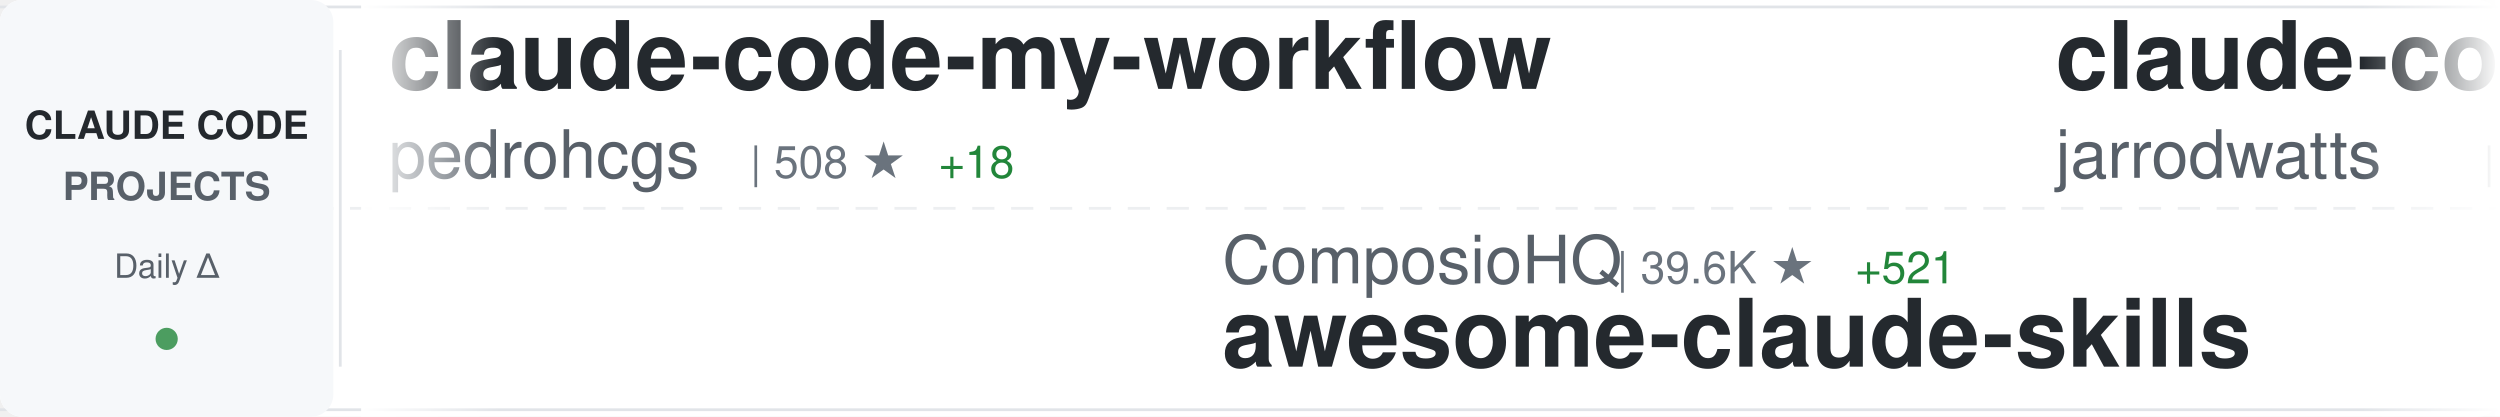
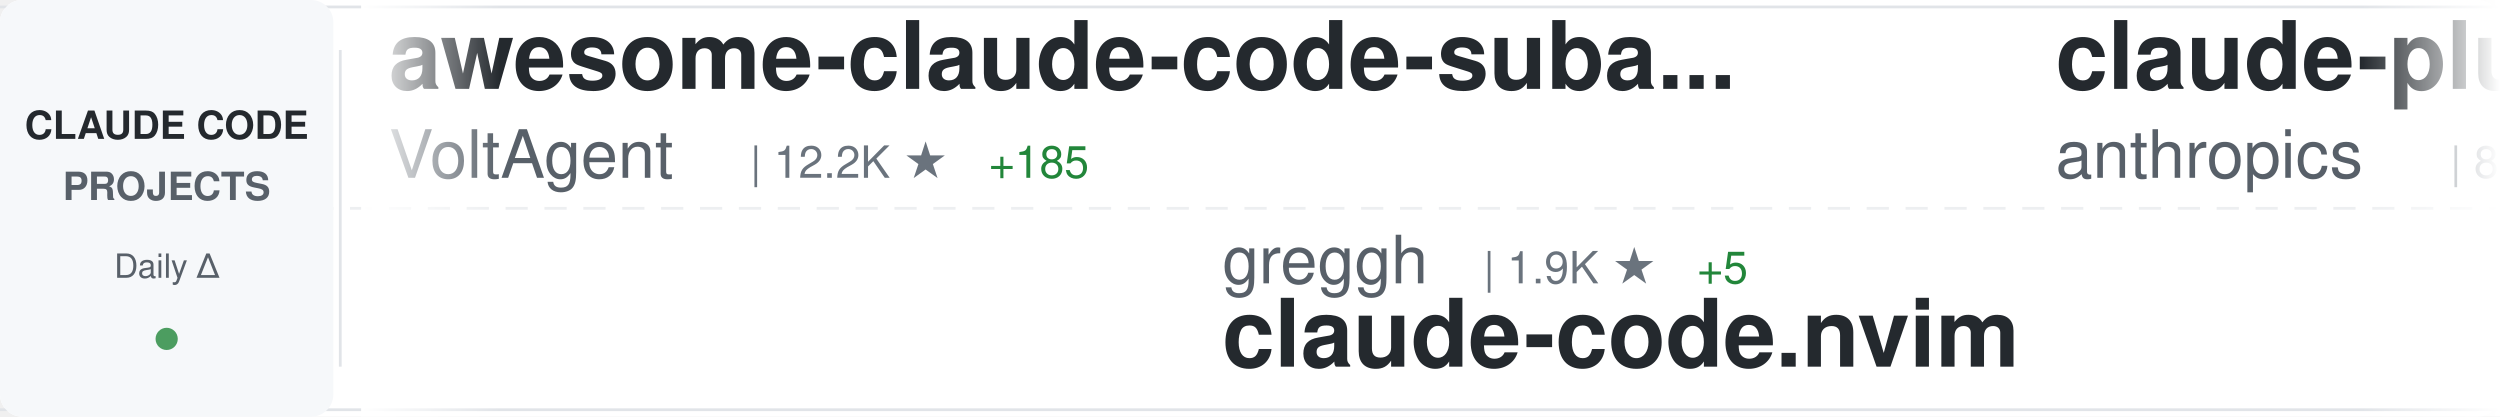
<svg xmlns="http://www.w3.org/2000/svg" width="900" height="150">
  <defs>
    <linearGradient id="awesomeLeftFade" x1="0%" y1="0%" x2="100%" y2="0%">
      <stop offset="0%" style="stop-color:#ffffff;stop-opacity:1" />
      <stop offset="100%" style="stop-color:#ffffff;stop-opacity:0" />
    </linearGradient>
    <linearGradient id="awesomeRightFade" x1="0%" y1="0%" x2="100%" y2="0%">
      <stop offset="0%" style="stop-color:#ffffff;stop-opacity:0" />
      <stop offset="100%" style="stop-color:#ffffff;stop-opacity:1" />
    </linearGradient>
  </defs>
  <rect width="900" height="150" fill="#ffffff" rx="8" />
  <rect x="0" y="2" width="900" height="1" fill="#e1e4e8" />
  <rect x="0" y="147" width="900" height="1" fill="#e1e4e8" />
  <line x1="0" y1="75" x2="900" y2="75" stroke="#e1e4e8" stroke-width="1" stroke-dasharray="8 6" opacity="0.6" />
  <rect x="0" y="0" width="120" height="150" fill="#f6f8fa" rx="8" />
  <text x="60" y="50" font-family="-apple-system, BlinkMacSystemFont, 'Segoe UI', Helvetica, Arial, sans-serif" font-size="14" font-weight="600" fill="#24292e" text-anchor="middle">CLAUDE CODE</text>
  <text x="60" y="72" font-family="-apple-system, BlinkMacSystemFont, 'Segoe UI', Helvetica, Arial, sans-serif" font-size="14" font-weight="600" fill="#586069" text-anchor="middle">PROJECTS</text>
  <text x="60" y="100" font-family="-apple-system, BlinkMacSystemFont, 'Segoe UI', Helvetica, Arial, sans-serif" font-size="12" font-weight="500" fill="#586069" text-anchor="middle">Daily Δ</text>
  <circle cx="60" cy="122" r="4" fill="#22863a" opacity="0.8" />
  <rect x="122" y="18" width="1" height="114" fill="#e1e4e8" />
  <clipPath id="awesomeTickerClip">
    <rect x="130" y="0" width="770" height="150" />
  </clipPath>
  <g clip-path="url(#awesomeTickerClip)">
    <g id="awesomeTickerItems">
      <animateTransform attributeName="transform" attributeType="XML" type="translate" from="0 0" to="-3000 0" dur="54s" repeatCount="indefinite" />
      <g transform="translate(0, 0)">
-         <text x="140" y="32" font-family="-apple-system, BlinkMacSystemFont, 'Segoe UI', Helvetica, Arial, sans-serif" font-size="34" font-weight="600" fill="#24292e">claude-code-my-workflow</text>
-         <text x="140" y="64" font-family="-apple-system, BlinkMacSystemFont, 'Segoe UI', Helvetica, Arial, sans-serif" font-size="24" font-weight="400" fill="#586069">pedrohcgs</text>
-         <text x="270" y="64" font-family="-apple-system, BlinkMacSystemFont, 'Segoe UI', Helvetica, Arial, sans-serif" font-size="16" font-weight="500" fill="#6a737d">| 508 ★</text>
-         <text x="338" y="64" font-family="-apple-system, BlinkMacSystemFont, 'Segoe UI', Helvetica, Arial, sans-serif" font-size="16" font-weight="500" fill="#22863a"> +18</text>
+         <text x="140" y="32" font-family="-apple-system, BlinkMacSystemFont, 'Segoe UI', Helvetica, Arial, sans-serif" font-size="34" font-weight="600" fill="#24292e">awesome-claude-code-suba...</text>
+         <text x="140" y="64" font-family="-apple-system, BlinkMacSystemFont, 'Segoe UI', Helvetica, Arial, sans-serif" font-size="24" font-weight="400" fill="#586069">VoltAgent</text>
+         <text x="270" y="64" font-family="-apple-system, BlinkMacSystemFont, 'Segoe UI', Helvetica, Arial, sans-serif" font-size="16" font-weight="500" fill="#6a737d">| 12.2K ★</text>
+         <text x="356" y="64" font-family="-apple-system, BlinkMacSystemFont, 'Segoe UI', Helvetica, Arial, sans-serif" font-size="16" font-weight="500" fill="#22863a"> +185</text>
      </g>
      <g transform="translate(300, 0)">
-         <text x="140" y="102" font-family="-apple-system, BlinkMacSystemFont, 'Segoe UI', Helvetica, Arial, sans-serif" font-size="24" font-weight="400" fill="#586069">ComposioHQ</text>
-         <text x="282" y="102" font-family="-apple-system, BlinkMacSystemFont, 'Segoe UI', Helvetica, Arial, sans-serif" font-size="16" font-weight="500" fill="#6a737d">| 39.6K ★</text>
-         <text x="368" y="102" font-family="-apple-system, BlinkMacSystemFont, 'Segoe UI', Helvetica, Arial, sans-serif" font-size="16" font-weight="500" fill="#22863a"> +521</text>
-         <text x="140" y="132" font-family="-apple-system, BlinkMacSystemFont, 'Segoe UI', Helvetica, Arial, sans-serif" font-size="34" font-weight="600" fill="#24292e">awesome-claude-skills</text>
+         <text x="140" y="102" font-family="-apple-system, BlinkMacSystemFont, 'Segoe UI', Helvetica, Arial, sans-serif" font-size="24" font-weight="400" fill="#586069">greggh</text>
+         <text x="234" y="102" font-family="-apple-system, BlinkMacSystemFont, 'Segoe UI', Helvetica, Arial, sans-serif" font-size="16" font-weight="500" fill="#6a737d">| 1.9K ★</text>
+         <text x="311" y="102" font-family="-apple-system, BlinkMacSystemFont, 'Segoe UI', Helvetica, Arial, sans-serif" font-size="16" font-weight="500" fill="#22863a"> +5</text>
+         <text x="140" y="132" font-family="-apple-system, BlinkMacSystemFont, 'Segoe UI', Helvetica, Arial, sans-serif" font-size="34" font-weight="600" fill="#24292e">claude-code.nvim</text>
      </g>
      <g transform="translate(600, 0)">
-         <text x="140" y="32" font-family="-apple-system, BlinkMacSystemFont, 'Segoe UI', Helvetica, Arial, sans-serif" font-size="34" font-weight="600" fill="#24292e">claude-code-config</text>
-         <text x="140" y="64" font-family="-apple-system, BlinkMacSystemFont, 'Segoe UI', Helvetica, Arial, sans-serif" font-size="24" font-weight="400" fill="#586069">jarrodwatts</text>
-         <text x="294" y="64" font-family="-apple-system, BlinkMacSystemFont, 'Segoe UI', Helvetica, Arial, sans-serif" font-size="16" font-weight="500" fill="#6a737d">| 952 ★</text>
-         <text x="362" y="64" font-family="-apple-system, BlinkMacSystemFont, 'Segoe UI', Helvetica, Arial, sans-serif" font-size="16" font-weight="500" fill="#22863a"> +1</text>
+         <text x="140" y="32" font-family="-apple-system, BlinkMacSystemFont, 'Segoe UI', Helvetica, Arial, sans-serif" font-size="34" font-weight="600" fill="#24292e">claude-plugins-official</text>
+         <text x="140" y="64" font-family="-apple-system, BlinkMacSystemFont, 'Segoe UI', Helvetica, Arial, sans-serif" font-size="24" font-weight="400" fill="#586069">anthropics</text>
+         <text x="282" y="64" font-family="-apple-system, BlinkMacSystemFont, 'Segoe UI', Helvetica, Arial, sans-serif" font-size="16" font-weight="500" fill="#6a737d">| 8.8K ★</text>
+         <text x="359" y="64" font-family="-apple-system, BlinkMacSystemFont, 'Segoe UI', Helvetica, Arial, sans-serif" font-size="16" font-weight="500" fill="#22863a"> +79</text>
      </g>
      <g transform="translate(900, 0)">
-         <text x="140" y="102" font-family="-apple-system, BlinkMacSystemFont, 'Segoe UI', Helvetica, Arial, sans-serif" font-size="24" font-weight="400" fill="#586069">RichardAtCT</text>
-         <text x="294" y="102" font-family="-apple-system, BlinkMacSystemFont, 'Segoe UI', Helvetica, Arial, sans-serif" font-size="16" font-weight="500" fill="#6a737d">| 1.8K ★</text>
-         <text x="371" y="102" font-family="-apple-system, BlinkMacSystemFont, 'Segoe UI', Helvetica, Arial, sans-serif" font-size="16" font-weight="500" fill="#22863a"> +44</text>
-         <text x="140" y="132" font-family="-apple-system, BlinkMacSystemFont, 'Segoe UI', Helvetica, Arial, sans-serif" font-size="34" font-weight="600" fill="#24292e">claude-code-telegram</text>
+         <text x="140" y="102" font-family="-apple-system, BlinkMacSystemFont, 'Segoe UI', Helvetica, Arial, sans-serif" font-size="24" font-weight="400" fill="#586069">jarrodwatts</text>
+         <text x="294" y="102" font-family="-apple-system, BlinkMacSystemFont, 'Segoe UI', Helvetica, Arial, sans-serif" font-size="16" font-weight="500" fill="#6a737d">| 954 ★</text>
+         <text x="362" y="102" font-family="-apple-system, BlinkMacSystemFont, 'Segoe UI', Helvetica, Arial, sans-serif" font-size="16" font-weight="500" fill="#22863a"> +3</text>
+         <text x="140" y="132" font-family="-apple-system, BlinkMacSystemFont, 'Segoe UI', Helvetica, Arial, sans-serif" font-size="34" font-weight="600" fill="#24292e">claude-code-config</text>
      </g>
      <g transform="translate(1200, 0)">
-         <text x="140" y="32" font-family="-apple-system, BlinkMacSystemFont, 'Segoe UI', Helvetica, Arial, sans-serif" font-size="34" font-weight="600" fill="#24292e">opcode</text>
-         <text x="140" y="64" font-family="-apple-system, BlinkMacSystemFont, 'Segoe UI', Helvetica, Arial, sans-serif" font-size="24" font-weight="400" fill="#586069">winfunc</text>
-         <text x="246" y="64" font-family="-apple-system, BlinkMacSystemFont, 'Segoe UI', Helvetica, Arial, sans-serif" font-size="16" font-weight="500" fill="#6a737d">| 20.7K ★</text>
-         <text x="332" y="64" font-family="-apple-system, BlinkMacSystemFont, 'Segoe UI', Helvetica, Arial, sans-serif" font-size="16" font-weight="500" fill="#22863a"> +18</text>
+         <text x="140" y="32" font-family="-apple-system, BlinkMacSystemFont, 'Segoe UI', Helvetica, Arial, sans-serif" font-size="34" font-weight="600" fill="#24292e">claude-code-config</text>
+         <text x="140" y="64" font-family="-apple-system, BlinkMacSystemFont, 'Segoe UI', Helvetica, Arial, sans-serif" font-size="24" font-weight="400" fill="#586069">trailofbits</text>
+         <text x="294" y="64" font-family="-apple-system, BlinkMacSystemFont, 'Segoe UI', Helvetica, Arial, sans-serif" font-size="16" font-weight="500" fill="#6a737d">| 1.5K ★</text>
+         <text x="371" y="64" font-family="-apple-system, BlinkMacSystemFont, 'Segoe UI', Helvetica, Arial, sans-serif" font-size="16" font-weight="500" fill="#22863a"> +15</text>
      </g>
      <g transform="translate(1500, 0)">
-         <text x="140" y="102" font-family="-apple-system, BlinkMacSystemFont, 'Segoe UI', Helvetica, Arial, sans-serif" font-size="24" font-weight="400" fill="#586069">alirezarezvani</text>
-         <text x="330" y="102" font-family="-apple-system, BlinkMacSystemFont, 'Segoe UI', Helvetica, Arial, sans-serif" font-size="16" font-weight="500" fill="#6a737d">| 2.2K ★</text>
-         <text x="407" y="102" font-family="-apple-system, BlinkMacSystemFont, 'Segoe UI', Helvetica, Arial, sans-serif" font-size="16" font-weight="500" fill="#22863a"> +97</text>
-         <text x="140" y="132" font-family="-apple-system, BlinkMacSystemFont, 'Segoe UI', Helvetica, Arial, sans-serif" font-size="34" font-weight="600" fill="#24292e">claude-skills</text>
+         <text x="140" y="102" font-family="-apple-system, BlinkMacSystemFont, 'Segoe UI', Helvetica, Arial, sans-serif" font-size="24" font-weight="400" fill="#586069">jeremylongshore</text>
+         <text x="342" y="102" font-family="-apple-system, BlinkMacSystemFont, 'Segoe UI', Helvetica, Arial, sans-serif" font-size="16" font-weight="500" fill="#6a737d">| 1.5K ★</text>
+         <text x="419" y="102" font-family="-apple-system, BlinkMacSystemFont, 'Segoe UI', Helvetica, Arial, sans-serif" font-size="16" font-weight="500" fill="#22863a"> +12</text>
+         <text x="140" y="132" font-family="-apple-system, BlinkMacSystemFont, 'Segoe UI', Helvetica, Arial, sans-serif" font-size="34" font-weight="600" fill="#24292e">claude-code-plugins-plus...</text>
      </g>
      <g transform="translate(1800, 0)">
-         <text x="140" y="32" font-family="-apple-system, BlinkMacSystemFont, 'Segoe UI', Helvetica, Arial, sans-serif" font-size="34" font-weight="600" fill="#24292e">antigravity-awesome-skil...</text>
-         <text x="140" y="64" font-family="-apple-system, BlinkMacSystemFont, 'Segoe UI', Helvetica, Arial, sans-serif" font-size="24" font-weight="400" fill="#586069">sickn33</text>
-         <text x="246" y="64" font-family="-apple-system, BlinkMacSystemFont, 'Segoe UI', Helvetica, Arial, sans-serif" font-size="16" font-weight="500" fill="#6a737d">| 18.0K ★</text>
-         <text x="332" y="64" font-family="-apple-system, BlinkMacSystemFont, 'Segoe UI', Helvetica, Arial, sans-serif" font-size="16" font-weight="500" fill="#22863a"> +421</text>
+         <text x="140" y="32" font-family="-apple-system, BlinkMacSystemFont, 'Segoe UI', Helvetica, Arial, sans-serif" font-size="34" font-weight="600" fill="#24292e">planning-with-files</text>
+         <text x="140" y="64" font-family="-apple-system, BlinkMacSystemFont, 'Segoe UI', Helvetica, Arial, sans-serif" font-size="24" font-weight="400" fill="#586069">OthmanAdi</text>
+         <text x="270" y="64" font-family="-apple-system, BlinkMacSystemFont, 'Segoe UI', Helvetica, Arial, sans-serif" font-size="16" font-weight="500" fill="#6a737d">| 15.0K ★</text>
+         <text x="356" y="64" font-family="-apple-system, BlinkMacSystemFont, 'Segoe UI', Helvetica, Arial, sans-serif" font-size="16" font-weight="500" fill="#22863a"> +112</text>
      </g>
      <g transform="translate(2100, 0)">
-         <text x="140" y="102" font-family="-apple-system, BlinkMacSystemFont, 'Segoe UI', Helvetica, Arial, sans-serif" font-size="24" font-weight="400" fill="#586069">https-deeplearning-ai</text>
-         <text x="414" y="102" font-family="-apple-system, BlinkMacSystemFont, 'Segoe UI', Helvetica, Arial, sans-serif" font-size="16" font-weight="500" fill="#6a737d">| 435 ★</text>
-         <text x="482" y="102" font-family="-apple-system, BlinkMacSystemFont, 'Segoe UI', Helvetica, Arial, sans-serif" font-size="16" font-weight="500" fill="#22863a"> +1</text>
-         <text x="140" y="132" font-family="-apple-system, BlinkMacSystemFont, 'Segoe UI', Helvetica, Arial, sans-serif" font-size="34" font-weight="600" fill="#24292e">sc-claude-code-files</text>
+         <text x="140" y="102" font-family="-apple-system, BlinkMacSystemFont, 'Segoe UI', Helvetica, Arial, sans-serif" font-size="24" font-weight="400" fill="#586069">andrepimenta</text>
+         <text x="306" y="102" font-family="-apple-system, BlinkMacSystemFont, 'Segoe UI', Helvetica, Arial, sans-serif" font-size="16" font-weight="500" fill="#6a737d">| 994 ★</text>
+         <text x="140" y="132" font-family="-apple-system, BlinkMacSystemFont, 'Segoe UI', Helvetica, Arial, sans-serif" font-size="34" font-weight="600" fill="#24292e">claude-code-chat</text>
      </g>
      <g transform="translate(2400, 0)">
-         <text x="140" y="32" font-family="-apple-system, BlinkMacSystemFont, 'Segoe UI', Helvetica, Arial, sans-serif" font-size="34" font-weight="600" fill="#24292e">compound-engineering-plu...</text>
-         <text x="140" y="64" font-family="-apple-system, BlinkMacSystemFont, 'Segoe UI', Helvetica, Arial, sans-serif" font-size="24" font-weight="400" fill="#586069">EveryInc</text>
-         <text x="258" y="64" font-family="-apple-system, BlinkMacSystemFont, 'Segoe UI', Helvetica, Arial, sans-serif" font-size="16" font-weight="500" fill="#6a737d">| 9.7K ★</text>
-         <text x="335" y="64" font-family="-apple-system, BlinkMacSystemFont, 'Segoe UI', Helvetica, Arial, sans-serif" font-size="16" font-weight="500" fill="#22863a"> +32</text>
+         <text x="140" y="32" font-family="-apple-system, BlinkMacSystemFont, 'Segoe UI', Helvetica, Arial, sans-serif" font-size="34" font-weight="600" fill="#24292e">claude-code-security-rev...</text>
+         <text x="140" y="64" font-family="-apple-system, BlinkMacSystemFont, 'Segoe UI', Helvetica, Arial, sans-serif" font-size="24" font-weight="400" fill="#586069">anthropics</text>
+         <text x="282" y="64" font-family="-apple-system, BlinkMacSystemFont, 'Segoe UI', Helvetica, Arial, sans-serif" font-size="16" font-weight="500" fill="#6a737d">| 3.5K ★</text>
+         <text x="359" y="64" font-family="-apple-system, BlinkMacSystemFont, 'Segoe UI', Helvetica, Arial, sans-serif" font-size="16" font-weight="500" fill="#22863a"> +32</text>
      </g>
      <g transform="translate(2700, 0)">
-         <text x="140" y="102" font-family="-apple-system, BlinkMacSystemFont, 'Segoe UI', Helvetica, Arial, sans-serif" font-size="24" font-weight="400" fill="#586069">Cranot</text>
-         <text x="234" y="102" font-family="-apple-system, BlinkMacSystemFont, 'Segoe UI', Helvetica, Arial, sans-serif" font-size="16" font-weight="500" fill="#6a737d">| 2.4K ★</text>
-         <text x="311" y="102" font-family="-apple-system, BlinkMacSystemFont, 'Segoe UI', Helvetica, Arial, sans-serif" font-size="16" font-weight="500" fill="#22863a"> +2</text>
-         <text x="140" y="132" font-family="-apple-system, BlinkMacSystemFont, 'Segoe UI', Helvetica, Arial, sans-serif" font-size="34" font-weight="600" fill="#24292e">claude-code-guide</text>
+         <text x="140" y="102" font-family="-apple-system, BlinkMacSystemFont, 'Segoe UI', Helvetica, Arial, sans-serif" font-size="24" font-weight="400" fill="#586069">upstash</text>
+         <text x="246" y="102" font-family="-apple-system, BlinkMacSystemFont, 'Segoe UI', Helvetica, Arial, sans-serif" font-size="16" font-weight="500" fill="#6a737d">| 47.5K ★</text>
+         <text x="332" y="102" font-family="-apple-system, BlinkMacSystemFont, 'Segoe UI', Helvetica, Arial, sans-serif" font-size="16" font-weight="500" fill="#22863a"> +123</text>
+         <text x="140" y="132" font-family="-apple-system, BlinkMacSystemFont, 'Segoe UI', Helvetica, Arial, sans-serif" font-size="34" font-weight="600" fill="#24292e">context7</text>
      </g>
      <g transform="translate(3000, 0)">
-         <text x="140" y="32" font-family="-apple-system, BlinkMacSystemFont, 'Segoe UI', Helvetica, Arial, sans-serif" font-size="34" font-weight="600" fill="#24292e">claude-code-my-workflow</text>
-         <text x="140" y="64" font-family="-apple-system, BlinkMacSystemFont, 'Segoe UI', Helvetica, Arial, sans-serif" font-size="24" font-weight="400" fill="#586069">pedrohcgs</text>
-         <text x="270" y="64" font-family="-apple-system, BlinkMacSystemFont, 'Segoe UI', Helvetica, Arial, sans-serif" font-size="16" font-weight="500" fill="#6a737d">| 508 ★</text>
-         <text x="338" y="64" font-family="-apple-system, BlinkMacSystemFont, 'Segoe UI', Helvetica, Arial, sans-serif" font-size="16" font-weight="500" fill="#22863a"> +18</text>
+         <text x="140" y="32" font-family="-apple-system, BlinkMacSystemFont, 'Segoe UI', Helvetica, Arial, sans-serif" font-size="34" font-weight="600" fill="#24292e">awesome-claude-code-suba...</text>
+         <text x="140" y="64" font-family="-apple-system, BlinkMacSystemFont, 'Segoe UI', Helvetica, Arial, sans-serif" font-size="24" font-weight="400" fill="#586069">VoltAgent</text>
+         <text x="270" y="64" font-family="-apple-system, BlinkMacSystemFont, 'Segoe UI', Helvetica, Arial, sans-serif" font-size="16" font-weight="500" fill="#6a737d">| 12.2K ★</text>
+         <text x="356" y="64" font-family="-apple-system, BlinkMacSystemFont, 'Segoe UI', Helvetica, Arial, sans-serif" font-size="16" font-weight="500" fill="#22863a"> +185</text>
      </g>
      <g transform="translate(3300, 0)">
-         <text x="140" y="102" font-family="-apple-system, BlinkMacSystemFont, 'Segoe UI', Helvetica, Arial, sans-serif" font-size="24" font-weight="400" fill="#586069">ComposioHQ</text>
-         <text x="282" y="102" font-family="-apple-system, BlinkMacSystemFont, 'Segoe UI', Helvetica, Arial, sans-serif" font-size="16" font-weight="500" fill="#6a737d">| 39.6K ★</text>
-         <text x="368" y="102" font-family="-apple-system, BlinkMacSystemFont, 'Segoe UI', Helvetica, Arial, sans-serif" font-size="16" font-weight="500" fill="#22863a"> +521</text>
-         <text x="140" y="132" font-family="-apple-system, BlinkMacSystemFont, 'Segoe UI', Helvetica, Arial, sans-serif" font-size="34" font-weight="600" fill="#24292e">awesome-claude-skills</text>
+         <text x="140" y="102" font-family="-apple-system, BlinkMacSystemFont, 'Segoe UI', Helvetica, Arial, sans-serif" font-size="24" font-weight="400" fill="#586069">greggh</text>
+         <text x="234" y="102" font-family="-apple-system, BlinkMacSystemFont, 'Segoe UI', Helvetica, Arial, sans-serif" font-size="16" font-weight="500" fill="#6a737d">| 1.9K ★</text>
+         <text x="311" y="102" font-family="-apple-system, BlinkMacSystemFont, 'Segoe UI', Helvetica, Arial, sans-serif" font-size="16" font-weight="500" fill="#22863a"> +5</text>
+         <text x="140" y="132" font-family="-apple-system, BlinkMacSystemFont, 'Segoe UI', Helvetica, Arial, sans-serif" font-size="34" font-weight="600" fill="#24292e">claude-code.nvim</text>
      </g>
      <g transform="translate(3600, 0)">
-         <text x="140" y="32" font-family="-apple-system, BlinkMacSystemFont, 'Segoe UI', Helvetica, Arial, sans-serif" font-size="34" font-weight="600" fill="#24292e">claude-code-config</text>
-         <text x="140" y="64" font-family="-apple-system, BlinkMacSystemFont, 'Segoe UI', Helvetica, Arial, sans-serif" font-size="24" font-weight="400" fill="#586069">jarrodwatts</text>
-         <text x="294" y="64" font-family="-apple-system, BlinkMacSystemFont, 'Segoe UI', Helvetica, Arial, sans-serif" font-size="16" font-weight="500" fill="#6a737d">| 952 ★</text>
-         <text x="362" y="64" font-family="-apple-system, BlinkMacSystemFont, 'Segoe UI', Helvetica, Arial, sans-serif" font-size="16" font-weight="500" fill="#22863a"> +1</text>
+         <text x="140" y="32" font-family="-apple-system, BlinkMacSystemFont, 'Segoe UI', Helvetica, Arial, sans-serif" font-size="34" font-weight="600" fill="#24292e">claude-plugins-official</text>
+         <text x="140" y="64" font-family="-apple-system, BlinkMacSystemFont, 'Segoe UI', Helvetica, Arial, sans-serif" font-size="24" font-weight="400" fill="#586069">anthropics</text>
+         <text x="282" y="64" font-family="-apple-system, BlinkMacSystemFont, 'Segoe UI', Helvetica, Arial, sans-serif" font-size="16" font-weight="500" fill="#6a737d">| 8.8K ★</text>
+         <text x="359" y="64" font-family="-apple-system, BlinkMacSystemFont, 'Segoe UI', Helvetica, Arial, sans-serif" font-size="16" font-weight="500" fill="#22863a"> +79</text>
      </g>
      <g transform="translate(3900, 0)">
-         <text x="140" y="102" font-family="-apple-system, BlinkMacSystemFont, 'Segoe UI', Helvetica, Arial, sans-serif" font-size="24" font-weight="400" fill="#586069">RichardAtCT</text>
-         <text x="294" y="102" font-family="-apple-system, BlinkMacSystemFont, 'Segoe UI', Helvetica, Arial, sans-serif" font-size="16" font-weight="500" fill="#6a737d">| 1.8K ★</text>
-         <text x="371" y="102" font-family="-apple-system, BlinkMacSystemFont, 'Segoe UI', Helvetica, Arial, sans-serif" font-size="16" font-weight="500" fill="#22863a"> +44</text>
-         <text x="140" y="132" font-family="-apple-system, BlinkMacSystemFont, 'Segoe UI', Helvetica, Arial, sans-serif" font-size="34" font-weight="600" fill="#24292e">claude-code-telegram</text>
+         <text x="140" y="102" font-family="-apple-system, BlinkMacSystemFont, 'Segoe UI', Helvetica, Arial, sans-serif" font-size="24" font-weight="400" fill="#586069">jarrodwatts</text>
+         <text x="294" y="102" font-family="-apple-system, BlinkMacSystemFont, 'Segoe UI', Helvetica, Arial, sans-serif" font-size="16" font-weight="500" fill="#6a737d">| 954 ★</text>
+         <text x="362" y="102" font-family="-apple-system, BlinkMacSystemFont, 'Segoe UI', Helvetica, Arial, sans-serif" font-size="16" font-weight="500" fill="#22863a"> +3</text>
+         <text x="140" y="132" font-family="-apple-system, BlinkMacSystemFont, 'Segoe UI', Helvetica, Arial, sans-serif" font-size="34" font-weight="600" fill="#24292e">claude-code-config</text>
      </g>
    </g>
  </g>
  <rect x="130" y="0" width="50" height="150" fill="url(#awesomeLeftFade)" />
  <rect x="850" y="0" width="50" height="150" fill="url(#awesomeRightFade)" />
</svg>
